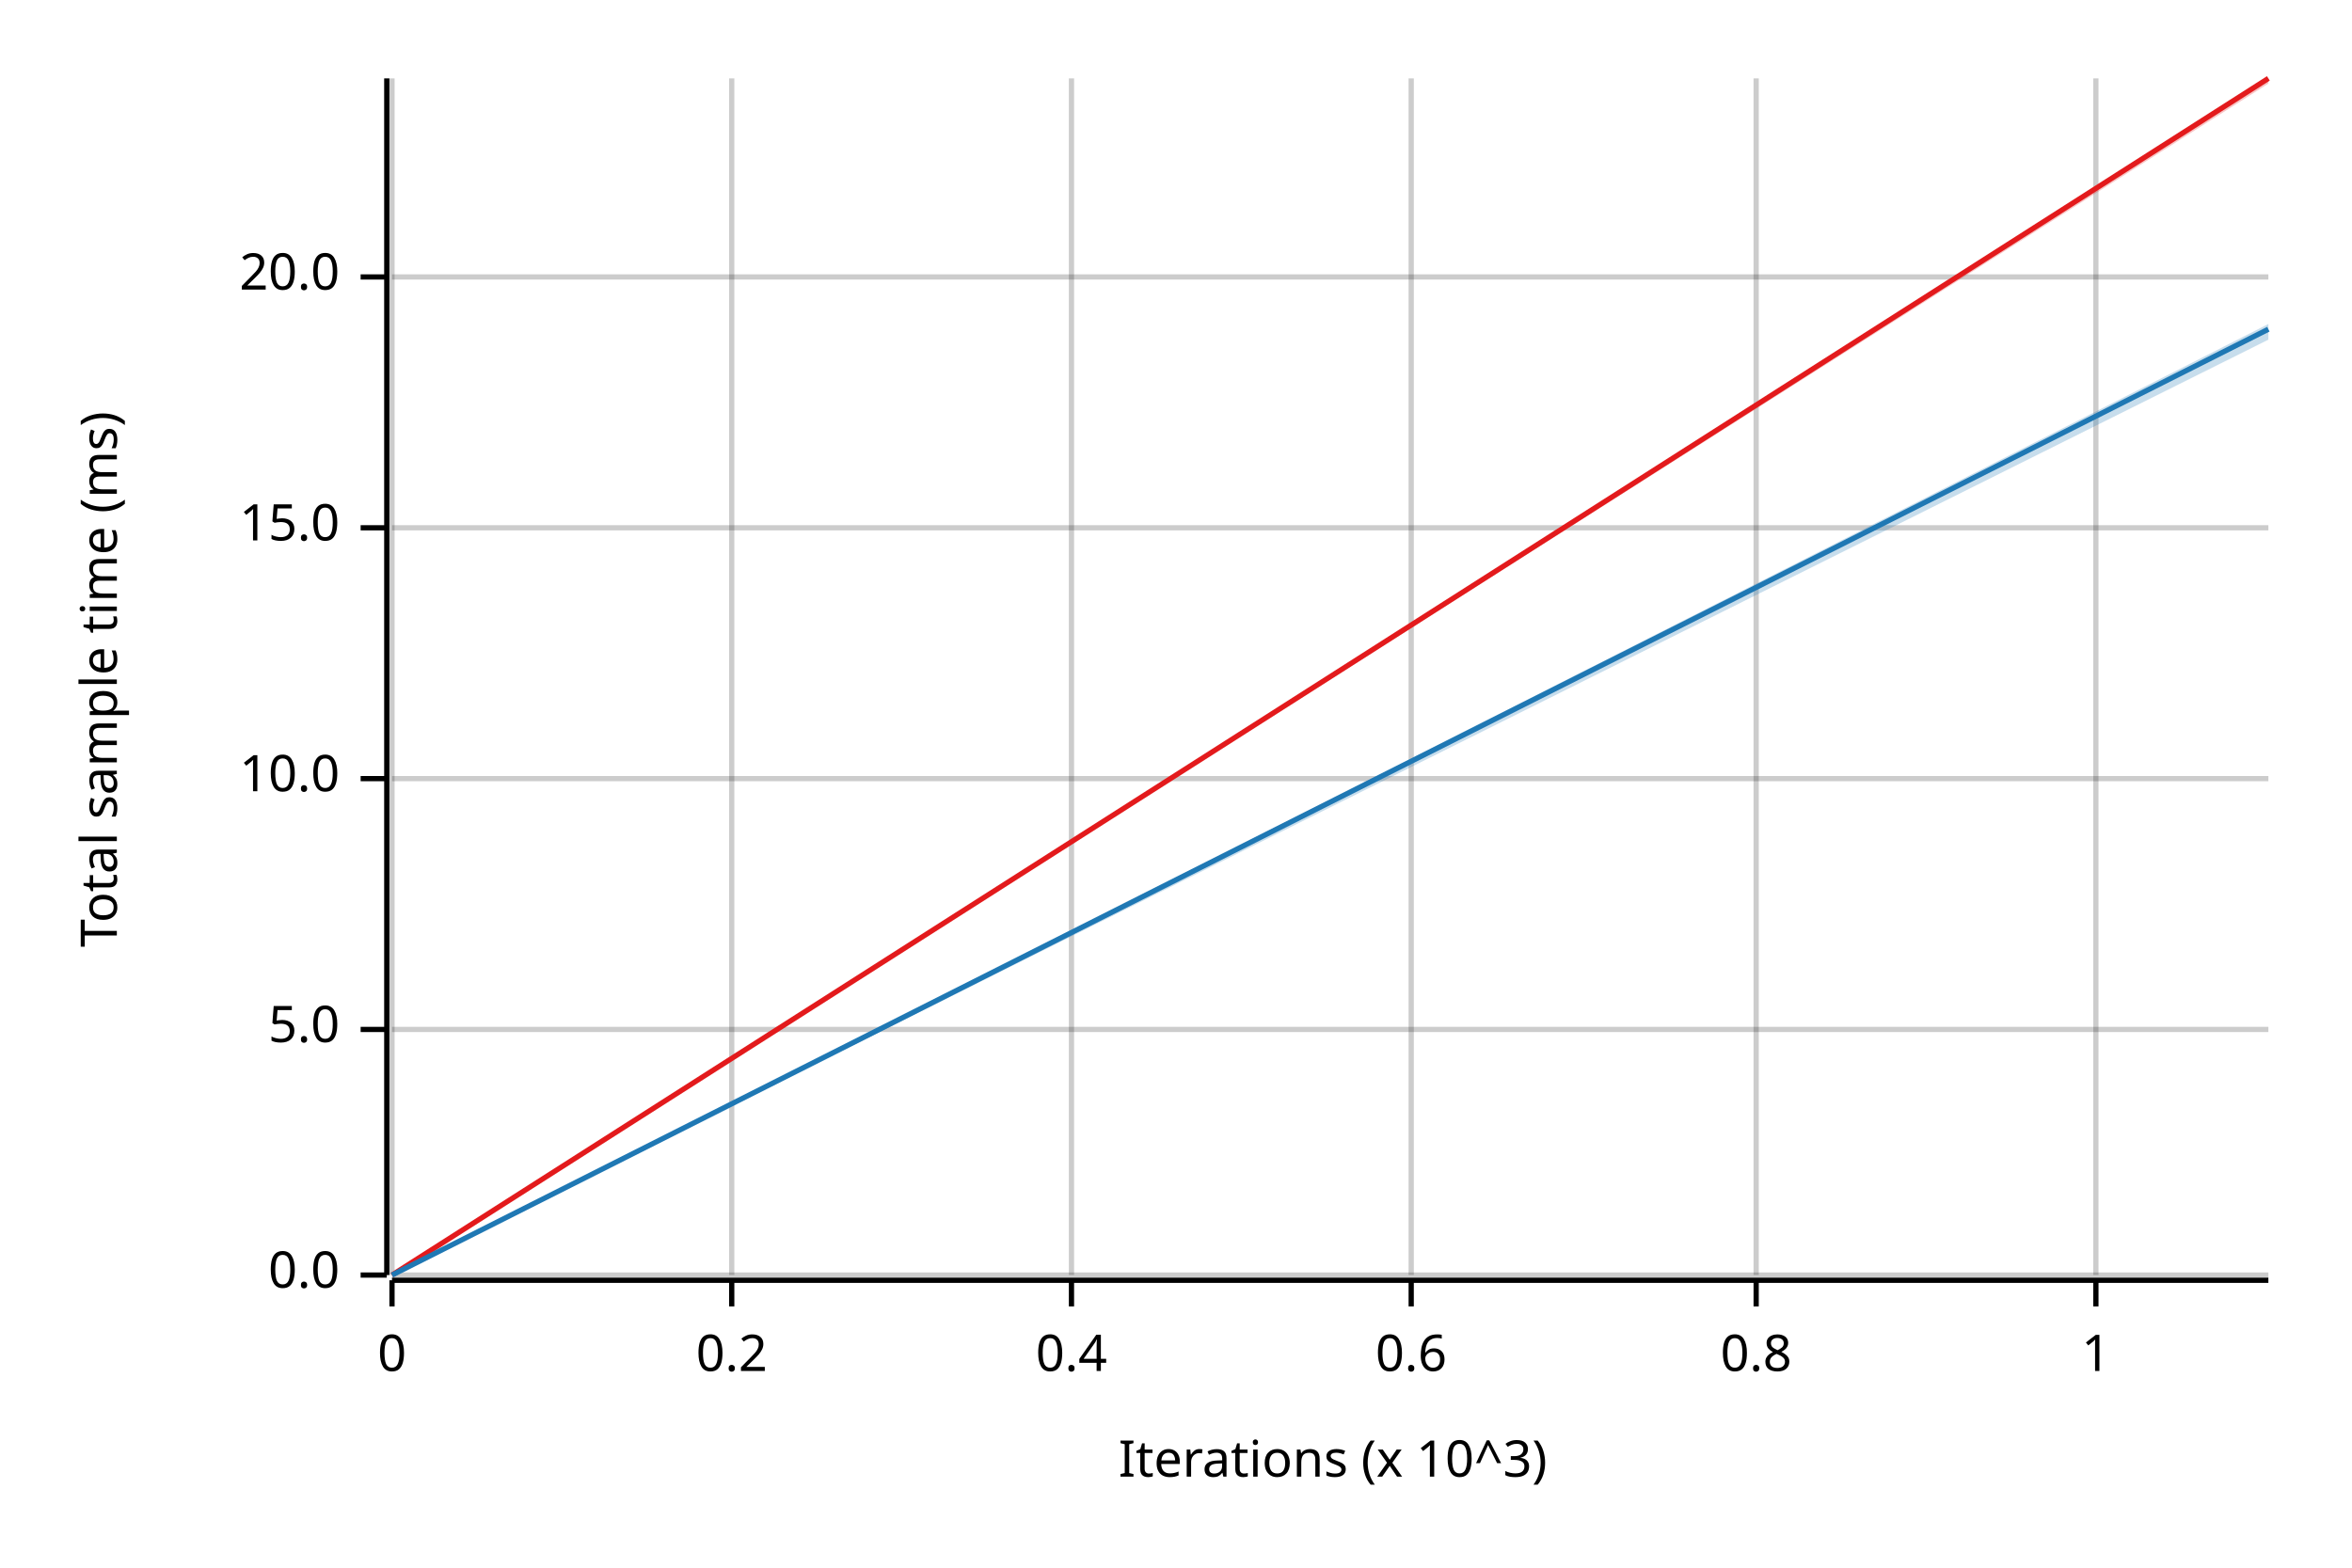
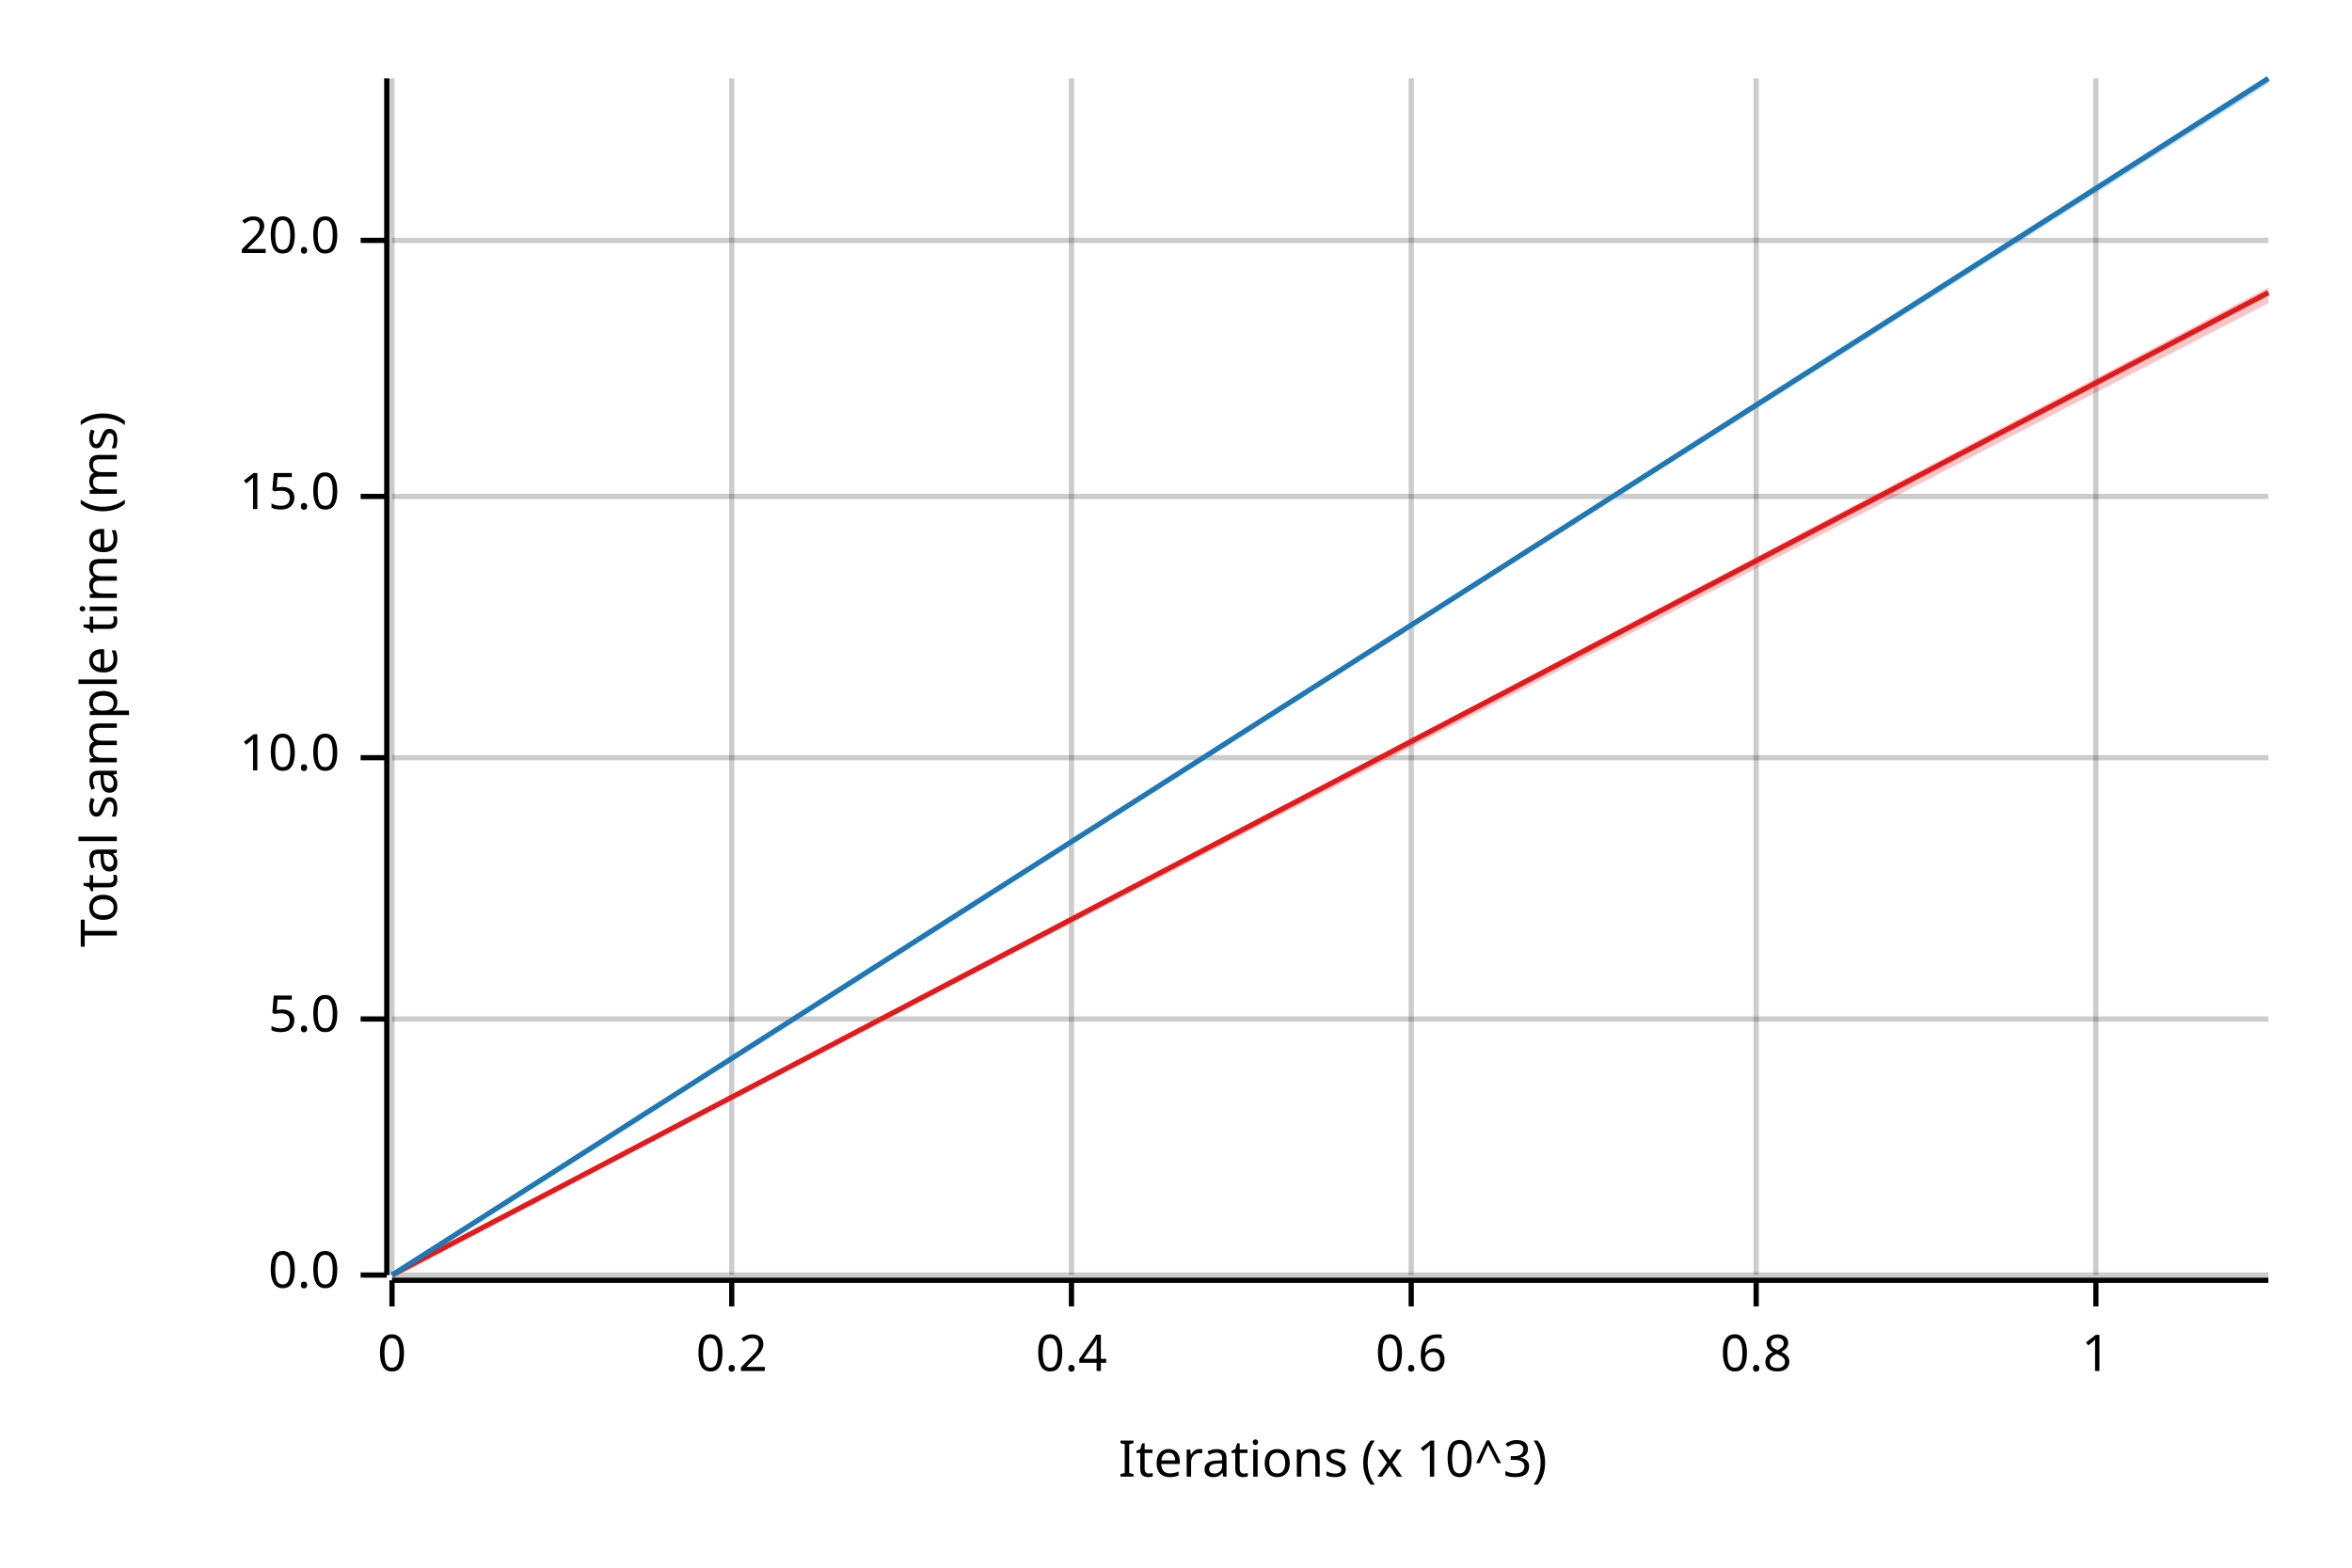
<svg xmlns="http://www.w3.org/2000/svg" width="450" height="300" viewBox="0 0 450 300">
  <text x="15" y="130" dy="0.76em" text-anchor="middle" font-family="sans-serif" font-size="9.677" opacity="1" fill="#000000" transform="rotate(270, 15, 130)">
Total sample time (ms)
</text>
  <text x="255" y="285" dy="-0.5ex" text-anchor="middle" font-family="sans-serif" font-size="9.677" opacity="1" fill="#000000">
Iterations (x 10^3)
</text>
  <line opacity="0.2" stroke="#000000" stroke-width="1" x1="75" y1="244" x2="75" y2="15" />
  <line opacity="0.2" stroke="#000000" stroke-width="1" x1="140" y1="244" x2="140" y2="15" />
  <line opacity="0.2" stroke="#000000" stroke-width="1" x1="205" y1="244" x2="205" y2="15" />
  <line opacity="0.2" stroke="#000000" stroke-width="1" x1="270" y1="244" x2="270" y2="15" />
  <line opacity="0.2" stroke="#000000" stroke-width="1" x1="336" y1="244" x2="336" y2="15" />
  <line opacity="0.2" stroke="#000000" stroke-width="1" x1="401" y1="244" x2="401" y2="15" />
  <line opacity="0.2" stroke="#000000" stroke-width="1" x1="75" y1="244" x2="434" y2="244" />
-   <line opacity="0.2" stroke="#000000" stroke-width="1" x1="75" y1="197" x2="434" y2="197" />
-   <line opacity="0.2" stroke="#000000" stroke-width="1" x1="75" y1="149" x2="434" y2="149" />
-   <line opacity="0.2" stroke="#000000" stroke-width="1" x1="75" y1="101" x2="434" y2="101" />
-   <line opacity="0.2" stroke="#000000" stroke-width="1" x1="75" y1="53" x2="434" y2="53" />
+   <line opacity="0.2" stroke="#000000" stroke-width="1" x1="75" y1="195" x2="434" y2="195" />
+   <line opacity="0.2" stroke="#000000" stroke-width="1" x1="75" y1="145" x2="434" y2="145" />
+   <line opacity="0.2" stroke="#000000" stroke-width="1" x1="75" y1="95" x2="434" y2="95" />
+   <line opacity="0.2" stroke="#000000" stroke-width="1" x1="75" y1="46" x2="434" y2="46" />
  <polyline fill="none" opacity="1" stroke="#000000" stroke-width="1" points="74,15 74,244 " />
  <text x="65" y="244" dy="0.5ex" text-anchor="end" font-family="sans-serif" font-size="9.677" opacity="1" fill="#000000">
0.0
</text>
  <polyline fill="none" opacity="1" stroke="#000000" stroke-width="1" points="69,244 74,244 " />
-   <text x="65" y="197" dy="0.5ex" text-anchor="end" font-family="sans-serif" font-size="9.677" opacity="1" fill="#000000">
+   <text x="65" y="195" dy="0.5ex" text-anchor="end" font-family="sans-serif" font-size="9.677" opacity="1" fill="#000000">
5.0
</text>
-   <polyline fill="none" opacity="1" stroke="#000000" stroke-width="1" points="69,197 74,197 " />
-   <text x="65" y="149" dy="0.5ex" text-anchor="end" font-family="sans-serif" font-size="9.677" opacity="1" fill="#000000">
+   <polyline fill="none" opacity="1" stroke="#000000" stroke-width="1" points="69,195 74,195 " />
+   <text x="65" y="145" dy="0.5ex" text-anchor="end" font-family="sans-serif" font-size="9.677" opacity="1" fill="#000000">
10.0
</text>
-   <polyline fill="none" opacity="1" stroke="#000000" stroke-width="1" points="69,149 74,149 " />
-   <text x="65" y="101" dy="0.5ex" text-anchor="end" font-family="sans-serif" font-size="9.677" opacity="1" fill="#000000">
+   <polyline fill="none" opacity="1" stroke="#000000" stroke-width="1" points="69,145 74,145 " />
+   <text x="65" y="95" dy="0.5ex" text-anchor="end" font-family="sans-serif" font-size="9.677" opacity="1" fill="#000000">
15.0
</text>
-   <polyline fill="none" opacity="1" stroke="#000000" stroke-width="1" points="69,101 74,101 " />
-   <text x="65" y="53" dy="0.5ex" text-anchor="end" font-family="sans-serif" font-size="9.677" opacity="1" fill="#000000">
+   <polyline fill="none" opacity="1" stroke="#000000" stroke-width="1" points="69,95 74,95 " />
+   <text x="65" y="46" dy="0.5ex" text-anchor="end" font-family="sans-serif" font-size="9.677" opacity="1" fill="#000000">
20.0
</text>
-   <polyline fill="none" opacity="1" stroke="#000000" stroke-width="1" points="69,53 74,53 " />
+   <polyline fill="none" opacity="1" stroke="#000000" stroke-width="1" points="69,46 74,46 " />
  <polyline fill="none" opacity="1" stroke="#000000" stroke-width="1" points="75,245 434,245 " />
  <text x="75" y="255" dy="0.76em" text-anchor="middle" font-family="sans-serif" font-size="9.677" opacity="1" fill="#000000">
0
</text>
  <polyline fill="none" opacity="1" stroke="#000000" stroke-width="1" points="75,245 75,250 " />
  <text x="140" y="255" dy="0.76em" text-anchor="middle" font-family="sans-serif" font-size="9.677" opacity="1" fill="#000000">
0.2
</text>
  <polyline fill="none" opacity="1" stroke="#000000" stroke-width="1" points="140,245 140,250 " />
  <text x="205" y="255" dy="0.76em" text-anchor="middle" font-family="sans-serif" font-size="9.677" opacity="1" fill="#000000">
0.4
</text>
  <polyline fill="none" opacity="1" stroke="#000000" stroke-width="1" points="205,245 205,250 " />
  <text x="270" y="255" dy="0.76em" text-anchor="middle" font-family="sans-serif" font-size="9.677" opacity="1" fill="#000000">
0.6
</text>
  <polyline fill="none" opacity="1" stroke="#000000" stroke-width="1" points="270,245 270,250 " />
  <text x="336" y="255" dy="0.76em" text-anchor="middle" font-family="sans-serif" font-size="9.677" opacity="1" fill="#000000">
0.8
</text>
  <polyline fill="none" opacity="1" stroke="#000000" stroke-width="1" points="336,245 336,250 " />
  <text x="401" y="255" dy="0.76em" text-anchor="middle" font-family="sans-serif" font-size="9.677" opacity="1" fill="#000000">
1
</text>
  <polyline fill="none" opacity="1" stroke="#000000" stroke-width="1" points="401,245 401,250 " />
-   <polyline fill="none" opacity="1" stroke="#E31A1C" stroke-width="1" points="75,244 434,15 " />
-   <polygon opacity="0.25" fill="#E31A1C" points="75,244 434,16 434,15 " />
-   <polyline fill="none" opacity="1" stroke="#1F78B4" stroke-width="1" points="75,244 434,63 " />
-   <polygon opacity="0.25" fill="#1F78B4" points="75,244 434,65 434,62 " />
+   <polyline fill="none" opacity="1" stroke="#E31A1C" stroke-width="1" points="75,244 434,56 " />
+   <polygon opacity="0.25" fill="#E31A1C" points="75,244 434,58 434,55 " />
+   <polyline fill="none" opacity="1" stroke="#1F78B4" stroke-width="1" points="75,244 434,15 " />
+   <polygon opacity="0.25" fill="#1F78B4" points="75,244 434,16 434,15 " />
</svg>
